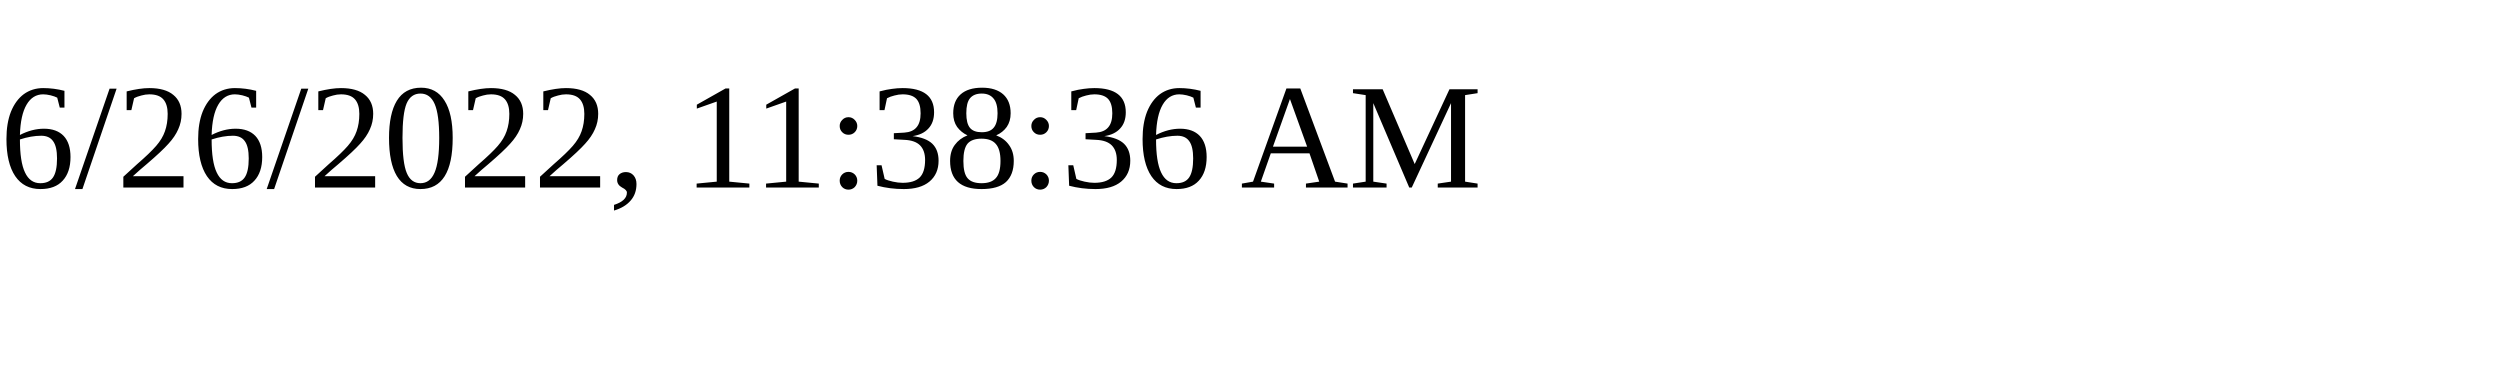
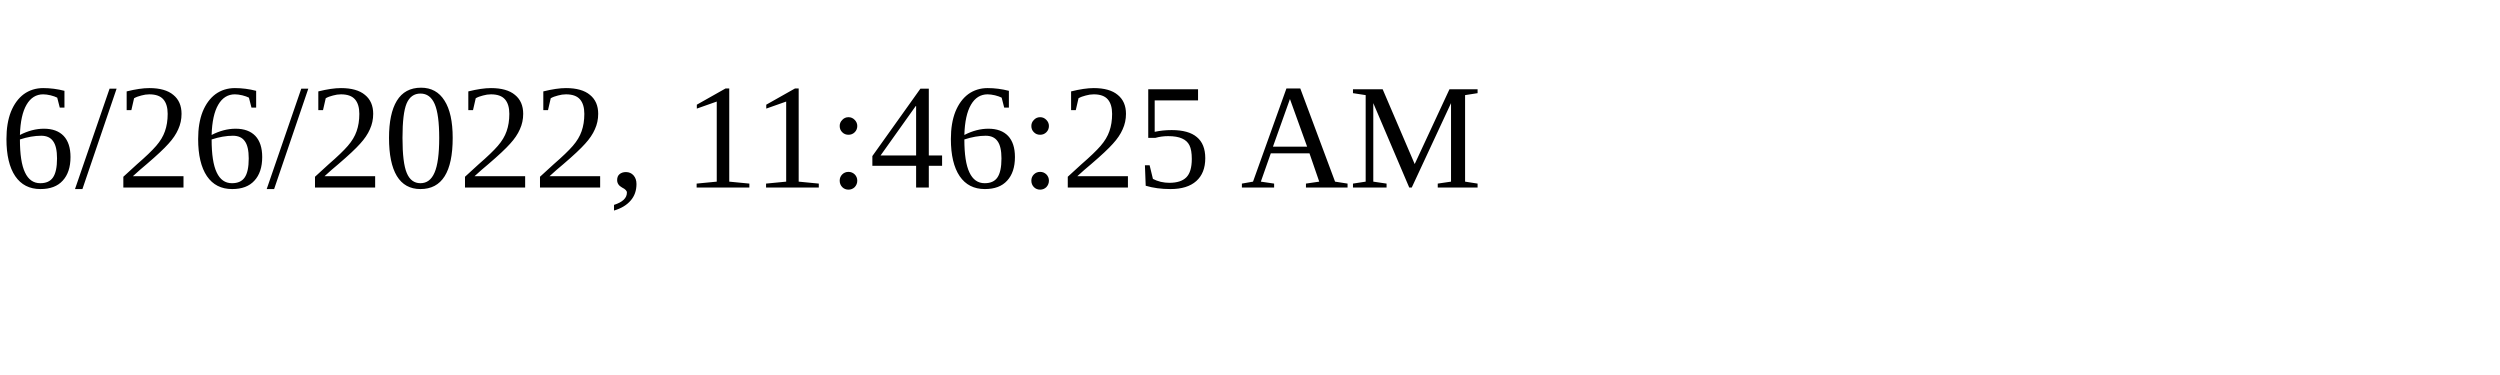
<svg xmlns="http://www.w3.org/2000/svg" height="30" width="200">
-   <text x="0" y="15">6/26/2022, 11:38:36 AM</text>
+   <text x="0" y="15">6/26/2022, 11:46:25 AM</text>
</svg>
